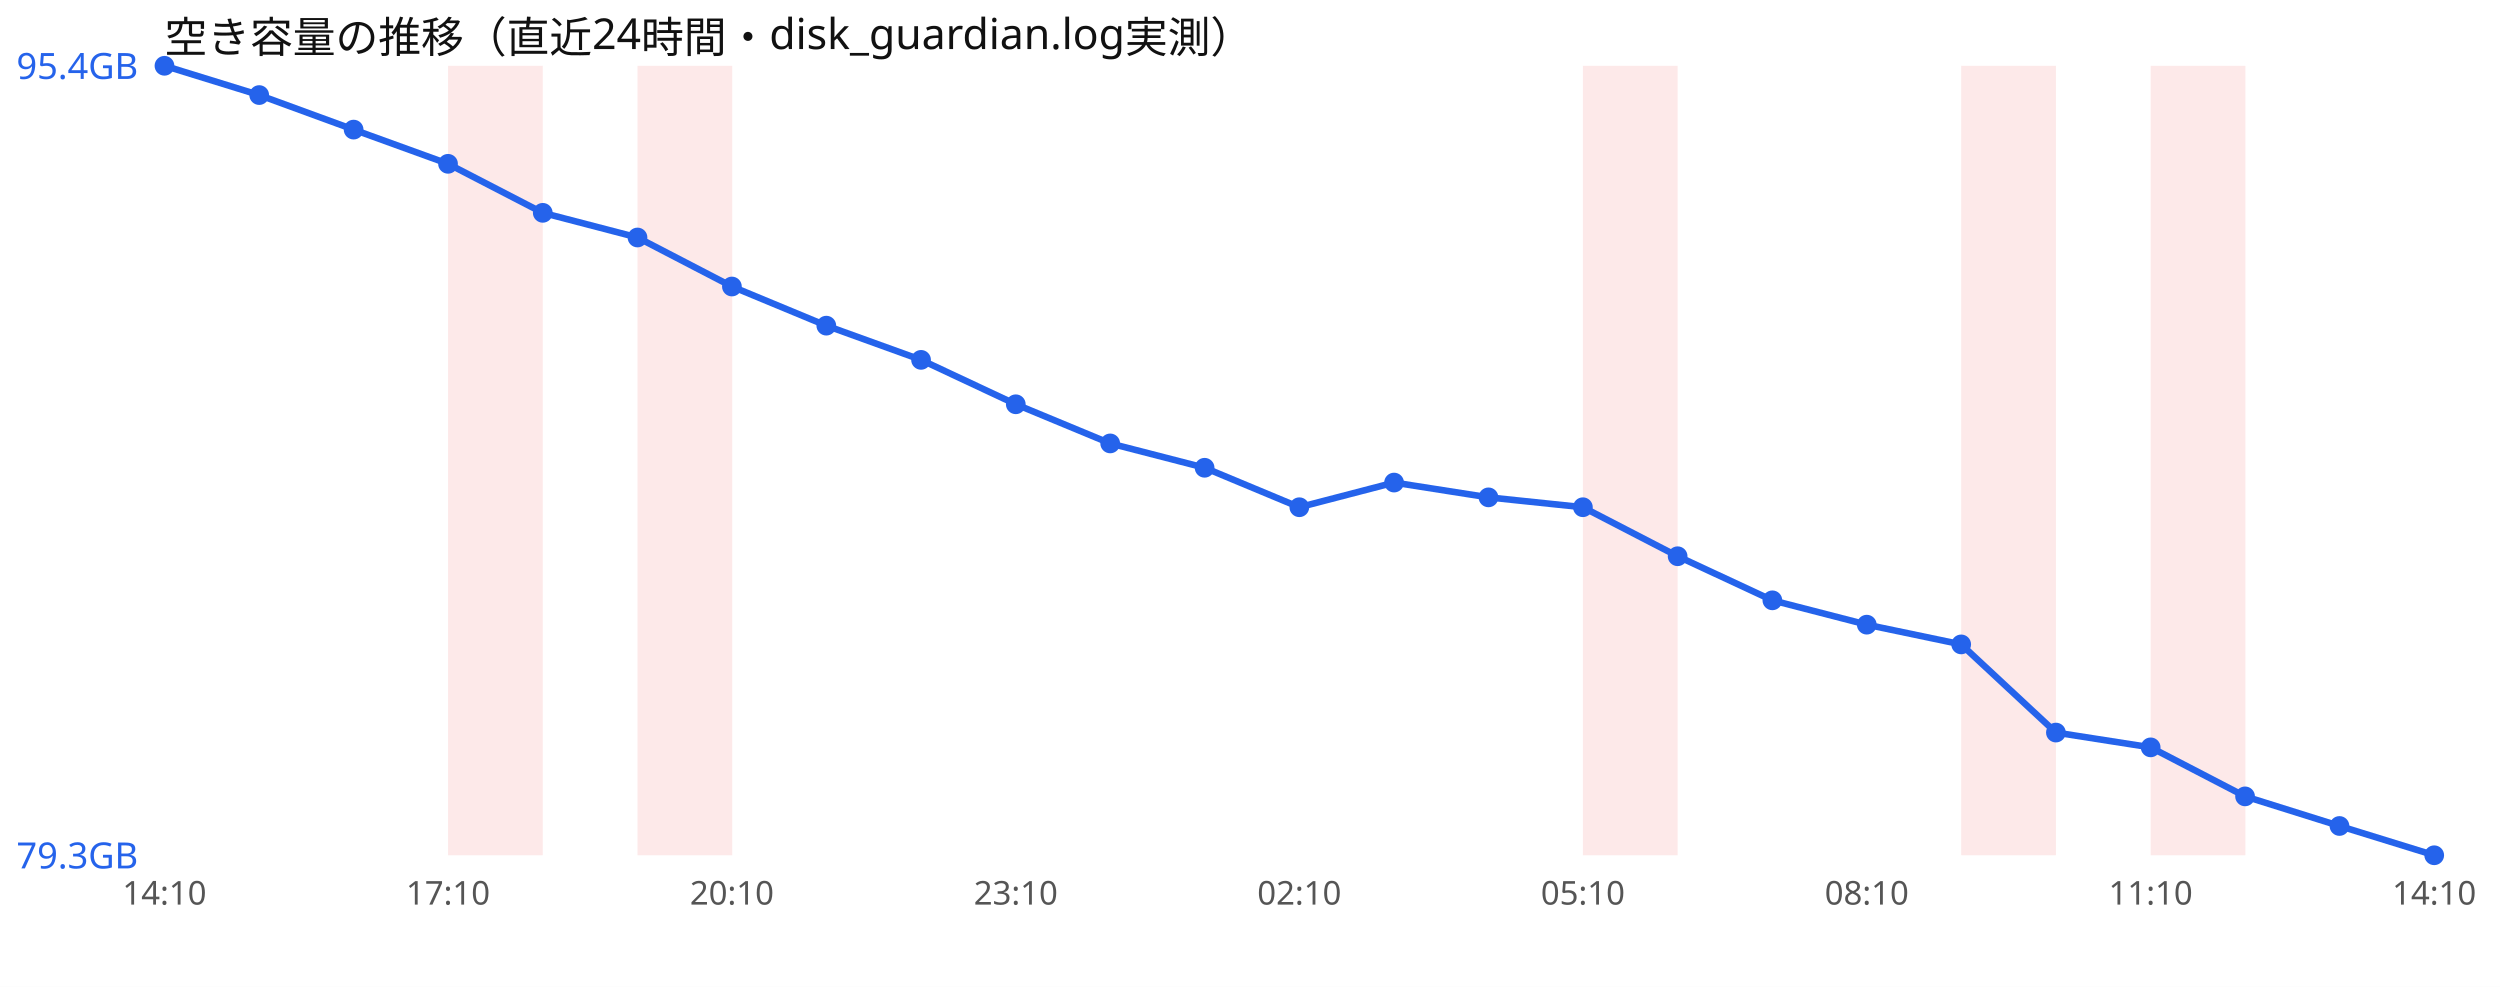
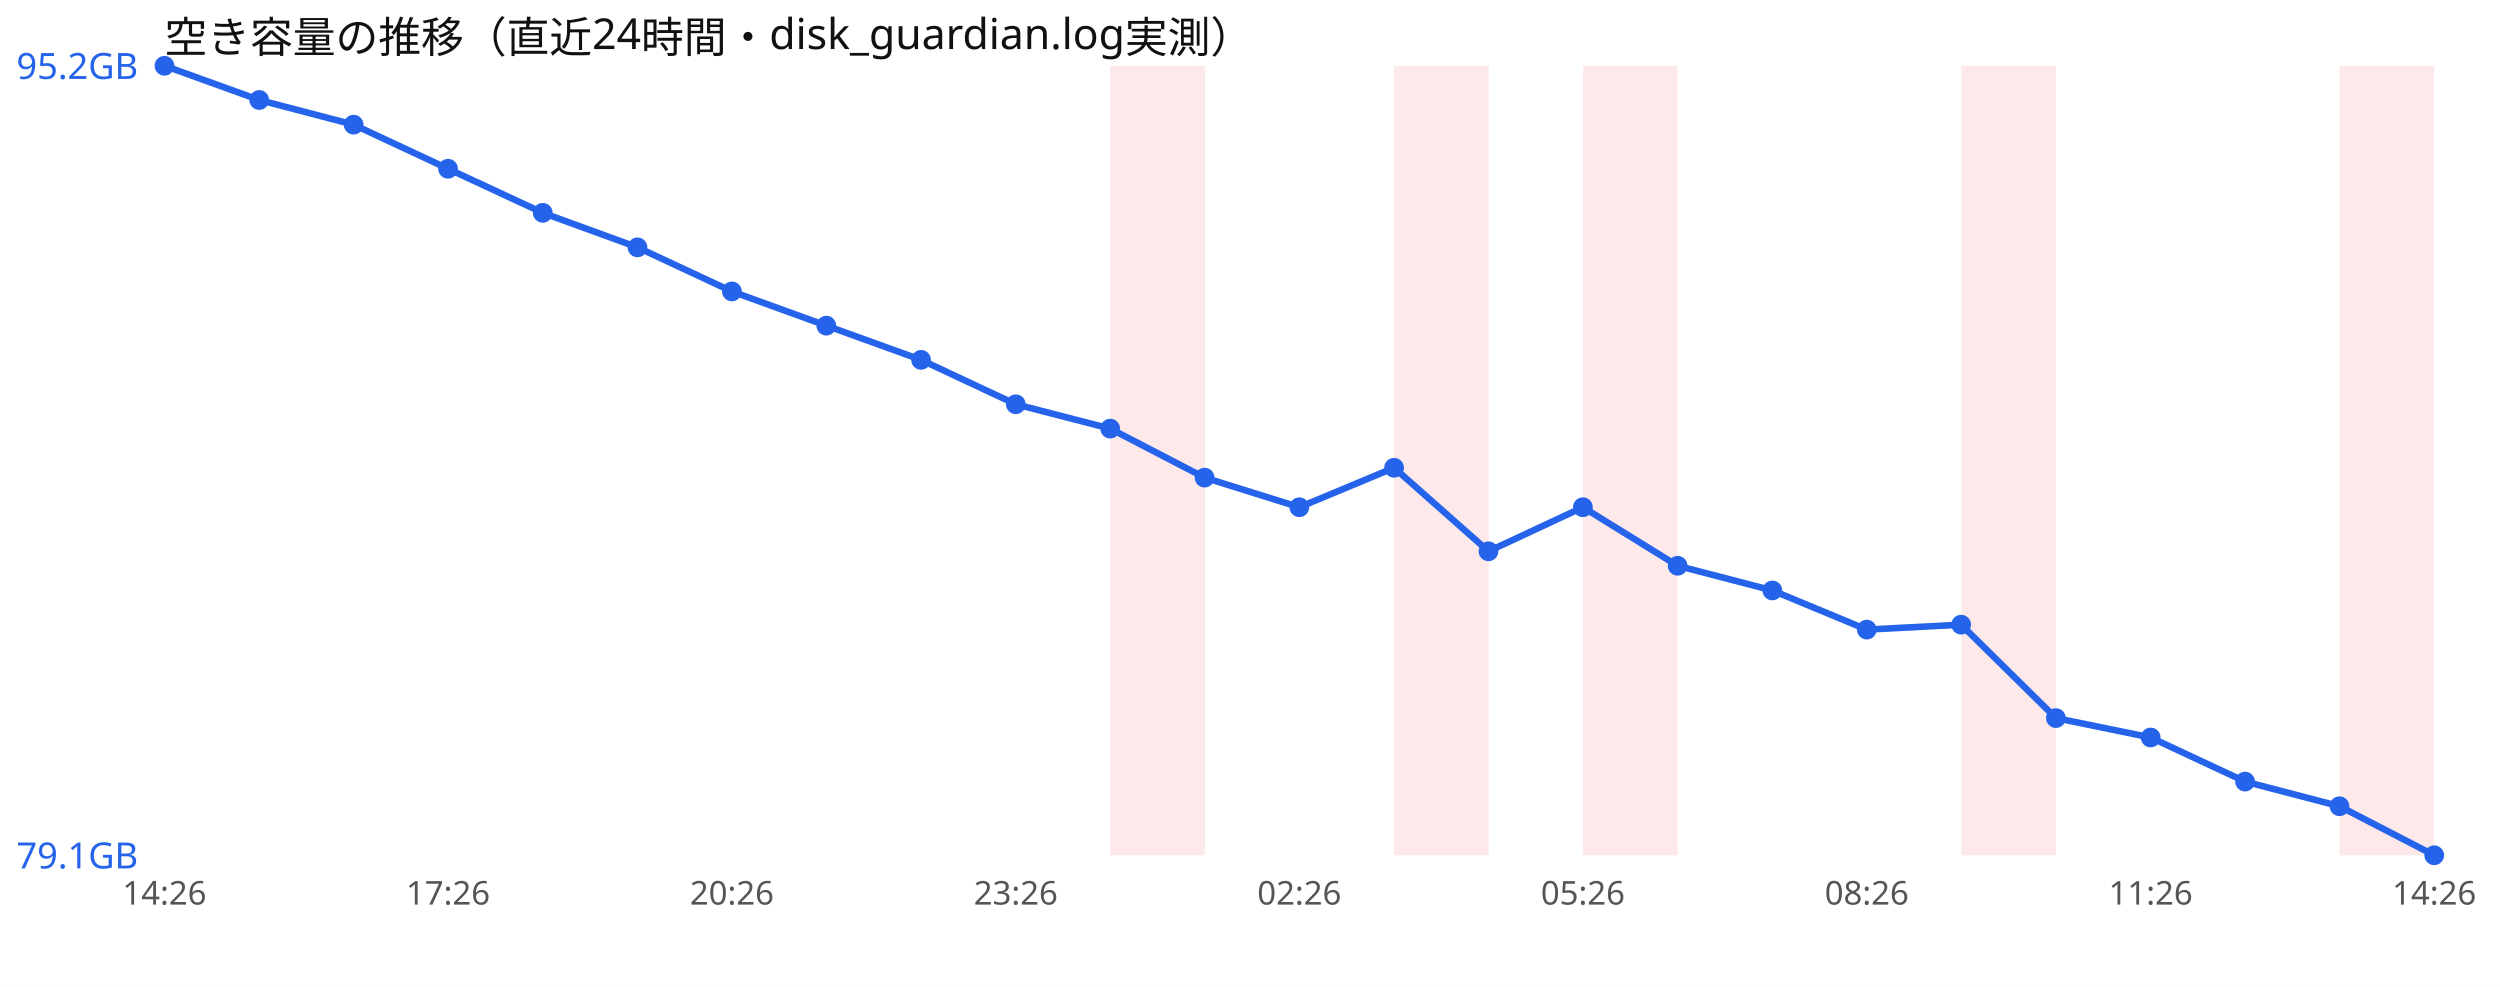
<svg xmlns="http://www.w3.org/2000/svg" width="760" height="300" viewBox="0 0 760 300" font-family="sans-serif">
  <rect width="760" height="300" fill="#ffffff" />
  <text x="50" y="16" font-size="13" fill="#111">空き容量の推移（直近24時間・disk_guardian.log実測）</text>
-   <rect x="136.2" y="20" width="28.8" height="240" fill="#ef4444" opacity="0.12" />
-   <rect x="193.8" y="20" width="28.8" height="240" fill="#ef4444" opacity="0.12" />
+   <rect x="337.5" y="20" width="28.8" height="240" fill="#ef4444" opacity="0.12" />
+   <rect x="423.8" y="20" width="28.8" height="240" fill="#ef4444" opacity="0.12" />
  <rect x="481.2" y="20" width="28.8" height="240" fill="#ef4444" opacity="0.12" />
  <rect x="596.2" y="20" width="28.8" height="240" fill="#ef4444" opacity="0.12" />
-   <rect x="653.8" y="20" width="28.8" height="240" fill="#ef4444" opacity="0.12" />
-   <polyline points="50.0,20.0 78.8,28.9 107.5,39.4 136.2,49.8 165.0,64.7 193.8,72.2 222.5,87.1 251.2,99.0 280.0,109.4 308.8,122.9 337.5,134.8 366.2,142.2 395.0,154.2 423.8,146.7 452.5,151.2 481.2,154.2 510.0,169.1 538.8,182.5 567.5,189.9 596.2,195.9 625.0,222.7 653.8,227.2 682.5,242.1 711.2,251.1 740.0,260.0" fill="none" stroke="#2563eb" stroke-width="2" />
+   <rect x="711.2" y="20" width="28.8" height="240" fill="#ef4444" opacity="0.12" />
+   <polyline points="50.0,20.0 78.8,30.4 107.5,37.9 136.2,51.3 165.0,64.7 193.8,75.2 222.5,88.6 251.2,99.0 280.0,109.4 308.8,122.9 337.5,130.3 366.2,145.2 395.0,154.2 423.8,142.2 452.5,167.6 481.2,154.2 510.0,172.0 538.8,179.5 567.5,191.4 596.2,189.9 625.0,218.3 653.8,224.2 682.5,237.6 711.2,245.1 740.0,260.0" fill="none" stroke="#2563eb" stroke-width="2" />
  <circle cx="50.0" cy="20.0" r="3" fill="#2563eb" />
-   <circle cx="78.8" cy="28.9" r="3" fill="#2563eb" />
-   <circle cx="107.5" cy="39.4" r="3" fill="#2563eb" />
-   <circle cx="136.2" cy="49.8" r="3" fill="#2563eb" />
+   <circle cx="78.8" cy="30.4" r="3" fill="#2563eb" />
+   <circle cx="107.5" cy="37.9" r="3" fill="#2563eb" />
+   <circle cx="136.2" cy="51.3" r="3" fill="#2563eb" />
  <circle cx="165.0" cy="64.7" r="3" fill="#2563eb" />
-   <circle cx="193.8" cy="72.2" r="3" fill="#2563eb" />
-   <circle cx="222.5" cy="87.1" r="3" fill="#2563eb" />
+   <circle cx="193.8" cy="75.2" r="3" fill="#2563eb" />
+   <circle cx="222.5" cy="88.6" r="3" fill="#2563eb" />
  <circle cx="251.2" cy="99.0" r="3" fill="#2563eb" />
  <circle cx="280.0" cy="109.4" r="3" fill="#2563eb" />
  <circle cx="308.8" cy="122.9" r="3" fill="#2563eb" />
-   <circle cx="337.5" cy="134.8" r="3" fill="#2563eb" />
-   <circle cx="366.2" cy="142.2" r="3" fill="#2563eb" />
+   <circle cx="337.5" cy="130.3" r="3" fill="#2563eb" />
+   <circle cx="366.2" cy="145.2" r="3" fill="#2563eb" />
  <circle cx="395.0" cy="154.2" r="3" fill="#2563eb" />
-   <circle cx="423.8" cy="146.7" r="3" fill="#2563eb" />
-   <circle cx="452.5" cy="151.2" r="3" fill="#2563eb" />
+   <circle cx="423.8" cy="142.2" r="3" fill="#2563eb" />
+   <circle cx="452.5" cy="167.6" r="3" fill="#2563eb" />
  <circle cx="481.2" cy="154.2" r="3" fill="#2563eb" />
-   <circle cx="510.0" cy="169.1" r="3" fill="#2563eb" />
-   <circle cx="538.8" cy="182.5" r="3" fill="#2563eb" />
-   <circle cx="567.5" cy="189.9" r="3" fill="#2563eb" />
-   <circle cx="596.2" cy="195.9" r="3" fill="#2563eb" />
-   <circle cx="625.0" cy="222.7" r="3" fill="#2563eb" />
-   <circle cx="653.8" cy="227.2" r="3" fill="#2563eb" />
-   <circle cx="682.5" cy="242.1" r="3" fill="#2563eb" />
-   <circle cx="711.2" cy="251.1" r="3" fill="#2563eb" />
+   <circle cx="510.0" cy="172.0" r="3" fill="#2563eb" />
+   <circle cx="538.8" cy="179.5" r="3" fill="#2563eb" />
+   <circle cx="567.5" cy="191.4" r="3" fill="#2563eb" />
+   <circle cx="596.2" cy="189.9" r="3" fill="#2563eb" />
+   <circle cx="625.0" cy="218.3" r="3" fill="#2563eb" />
+   <circle cx="653.8" cy="224.2" r="3" fill="#2563eb" />
+   <circle cx="682.5" cy="237.6" r="3" fill="#2563eb" />
+   <circle cx="711.2" cy="245.1" r="3" fill="#2563eb" />
  <circle cx="740.0" cy="260.0" r="3" fill="#2563eb" />
-   <text x="5" y="24.0" font-size="11" fill="#2563eb">95.4GB</text>
-   <text x="5" y="264.0" font-size="11" fill="#2563eb">79.3GB</text>
-   <text x="50.0" y="275" font-size="10" fill="#555" text-anchor="middle">14:10</text>
-   <text x="136.2" y="275" font-size="10" fill="#555" text-anchor="middle">17:10</text>
-   <text x="222.5" y="275" font-size="10" fill="#555" text-anchor="middle">20:10</text>
-   <text x="308.8" y="275" font-size="10" fill="#555" text-anchor="middle">23:10</text>
-   <text x="395.0" y="275" font-size="10" fill="#555" text-anchor="middle">02:10</text>
-   <text x="481.2" y="275" font-size="10" fill="#555" text-anchor="middle">05:10</text>
-   <text x="567.5" y="275" font-size="10" fill="#555" text-anchor="middle">08:10</text>
-   <text x="653.8" y="275" font-size="10" fill="#555" text-anchor="middle">11:10</text>
-   <text x="740.0" y="275" font-size="10" fill="#555" text-anchor="middle">14:10</text>
+   <text x="5" y="24.0" font-size="11" fill="#2563eb">95.2GB</text>
+   <text x="5" y="264.0" font-size="11" fill="#2563eb">79.1GB</text>
+   <text x="50.0" y="275" font-size="10" fill="#555" text-anchor="middle">14:26</text>
+   <text x="136.2" y="275" font-size="10" fill="#555" text-anchor="middle">17:26</text>
+   <text x="222.5" y="275" font-size="10" fill="#555" text-anchor="middle">20:26</text>
+   <text x="308.8" y="275" font-size="10" fill="#555" text-anchor="middle">23:26</text>
+   <text x="395.0" y="275" font-size="10" fill="#555" text-anchor="middle">02:26</text>
+   <text x="481.2" y="275" font-size="10" fill="#555" text-anchor="middle">05:26</text>
+   <text x="567.5" y="275" font-size="10" fill="#555" text-anchor="middle">08:26</text>
+   <text x="653.8" y="275" font-size="10" fill="#555" text-anchor="middle">11:26</text>
+   <text x="740.0" y="275" font-size="10" fill="#555" text-anchor="middle">14:26</text>
</svg>
